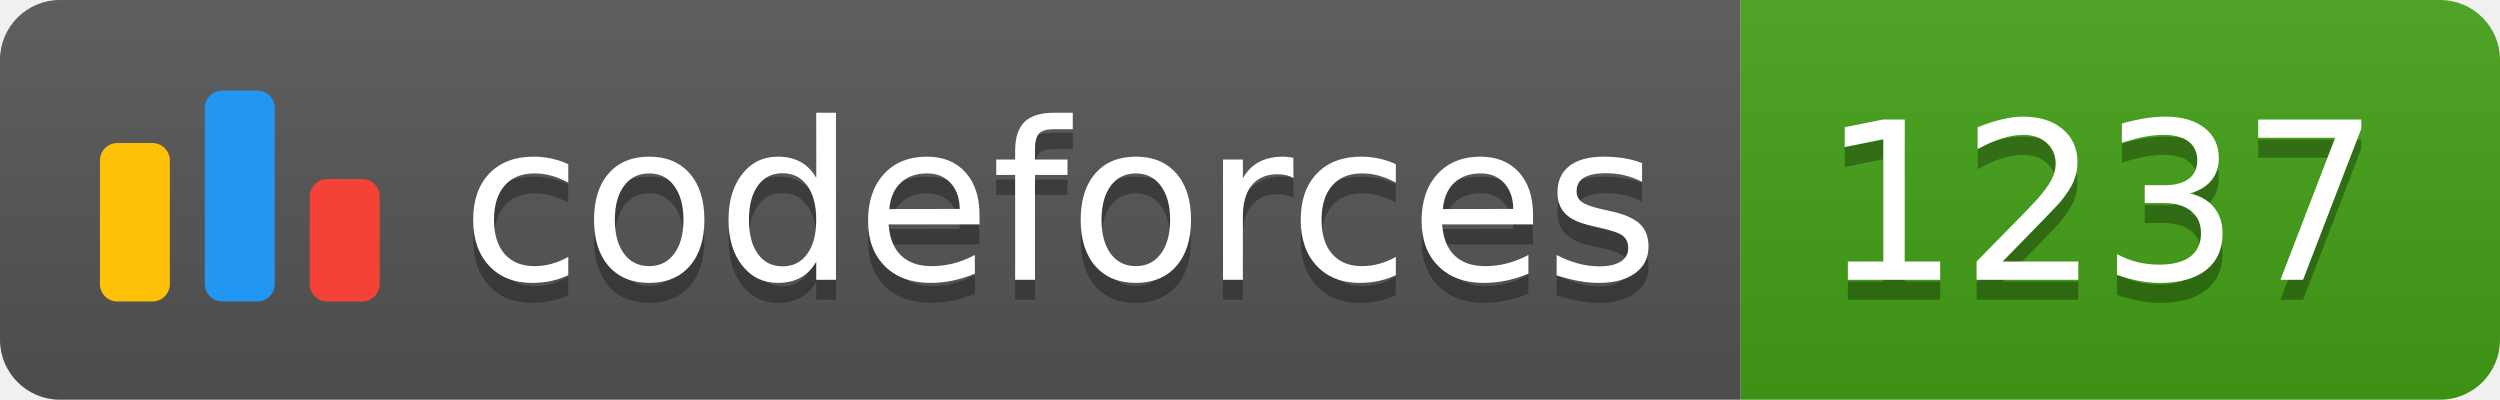
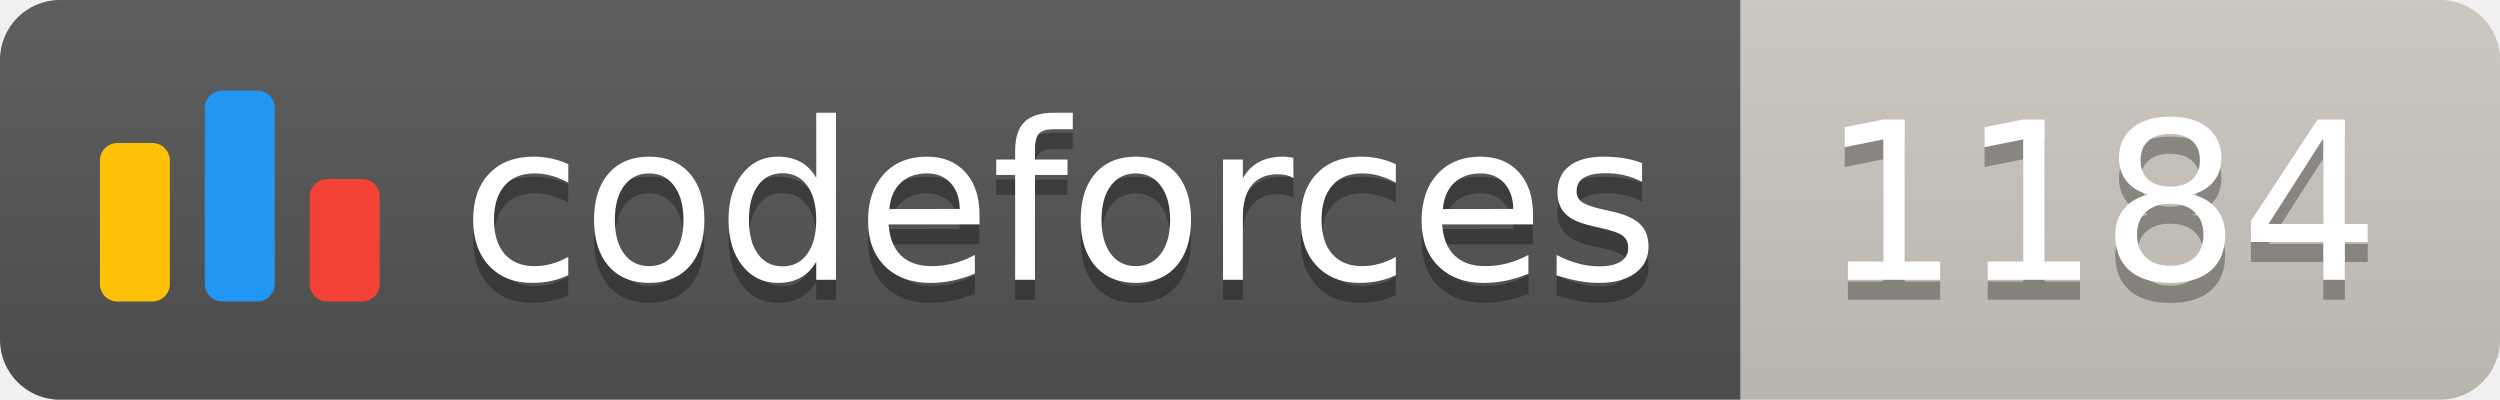
<svg xmlns="http://www.w3.org/2000/svg" width="125.1" height="20">
  <linearGradient id="smooth" x2="0" y2="100%">
    <stop offset="0" stop-color="#bbb" stop-opacity=".1" />
    <stop offset="1" stop-opacity=".1" />
  </linearGradient>
  <clipPath id="round">
    <rect width="125.1" height="20" rx="3" fill="#fff" />
  </clipPath>
  <g clip-path="url(#round)">
    <rect width="87.1" height="20" fill="#555" />
-     <rect x="87.1" width="38.0" height="20" fill="#43A217" />
+     <rect x="87.1" width="38.0" height="20" fill="#cec8c1" />
    <rect width="125.1" height="20" fill="url(#smooth)" />
  </g>
  <g fill="#fff" text-anchor="middle" font-family="DejaVu Sans,Verdana,Geneva,sans-serif" font-size="110">
    <svg x="5" y="3" class="logo" width="14" height="14" viewBox="0 0 32 25" fill="none">
      <rect y="6" width="8" height="18.125" rx="2" fill="#FFC107" />
      <rect x="24" y="10.125" width="8" height="14" rx="2" fill="#F44336" />
      <rect x="12" width="8" height="24.125" rx="2" fill="#2196F3" />
    </svg>
    <text x="530.5" y="150" fill="#010101" fill-opacity=".3" transform="scale(0.1)" textLength="601.0" lengthAdjust="spacing">codeforces
        </text>
    <text x="530.5" y="140" transform="scale(0.1)" textLength="601.0" lengthAdjust="spacing">codeforces</text>
-     <text x="1051.0" y="150" fill="#010101" fill-opacity=".3" transform="scale(0.1)" textLength="280.0" lengthAdjust="spacing">1237
+     <text x="1051.0" y="150" fill="#010101" fill-opacity=".3" transform="scale(0.1)" textLength="280.0" lengthAdjust="spacing">1184
        </text>
-     <text x="1051.0" y="140" transform="scale(0.1)" textLength="280.0" lengthAdjust="spacing">1237</text>
+     <text x="1051.0" y="140" transform="scale(0.1)" textLength="280.0" lengthAdjust="spacing">1184</text>
  </g>
</svg>
